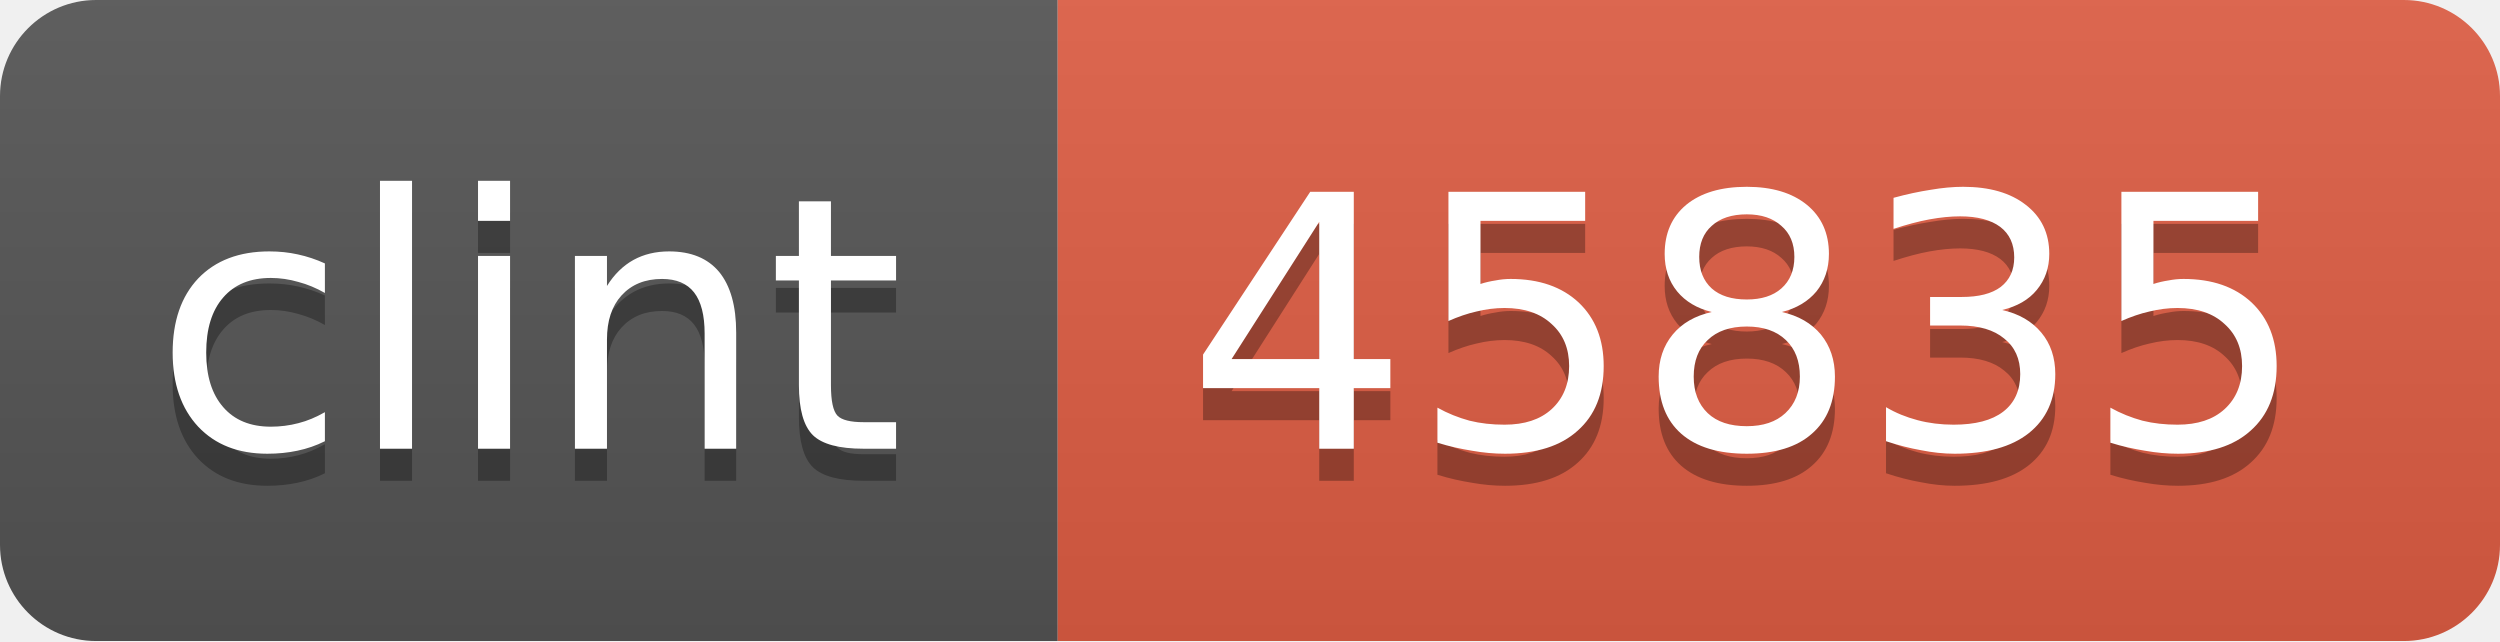
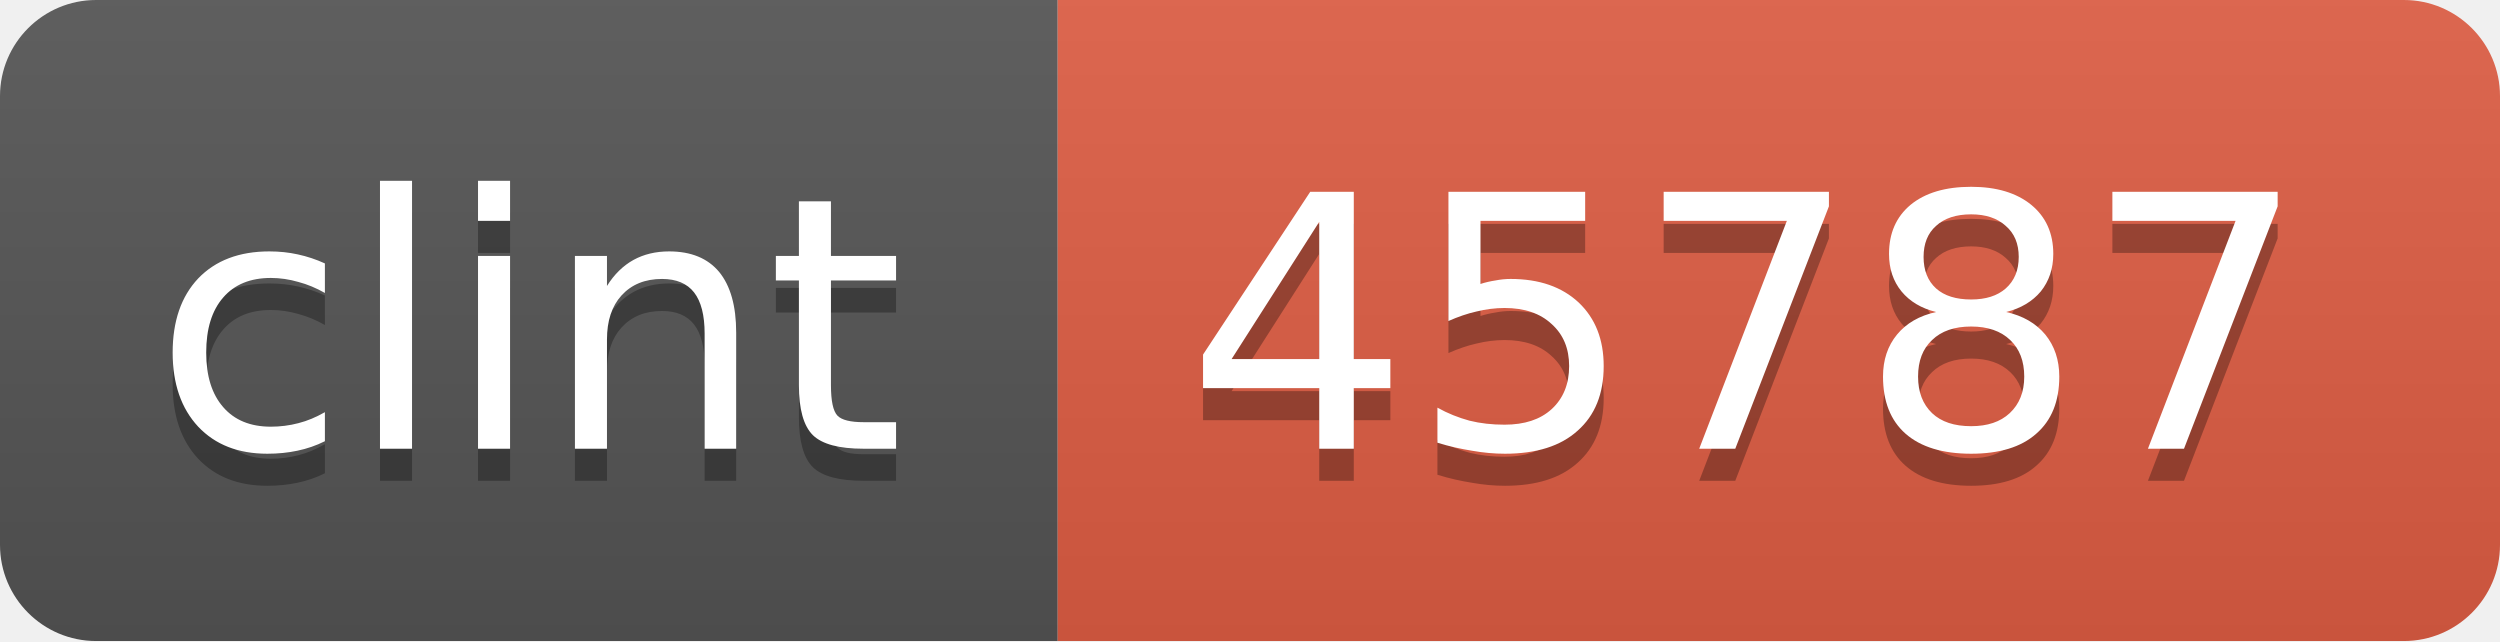
<svg xmlns="http://www.w3.org/2000/svg" width="78" height="20">
  <linearGradient id="b" x2="0" y2="100%">
    <stop offset="0" stop-color="#bbb" stop-opacity=".1" />
    <stop offset="1" stop-opacity=".1" />
  </linearGradient>
  <mask id="a">
    <rect width="78" height="20" rx="3" fill="#fff" />
  </mask>
  <g mask="url(#a)">
    <path fill="#555" d="M0 0h33v20H0z" />
    <path fill="#e05d44" d="M33 0h45v20H33z" />
    <path fill="url(#b)" d="M0 0h78v20H0z" />
  </g>
  <g fill="#fff" text-anchor="middle" font-family="DejaVu Sans,Verdana,Geneva,sans-serif" font-size="11">
    <text x="16.5" y="15" fill="#010101" fill-opacity=".3">clint</text>
    <text x="16.5" y="14">clint</text>
-     <text x="54.5" y="15" fill="#010101" fill-opacity=".3">45835</text>
-     <text x="54.5" y="14">45835</text>
+     <text x="54.5" y="15" fill="#010101" fill-opacity=".3">45787</text>
+     <text x="54.5" y="14">45787</text>
  </g>
</svg>
